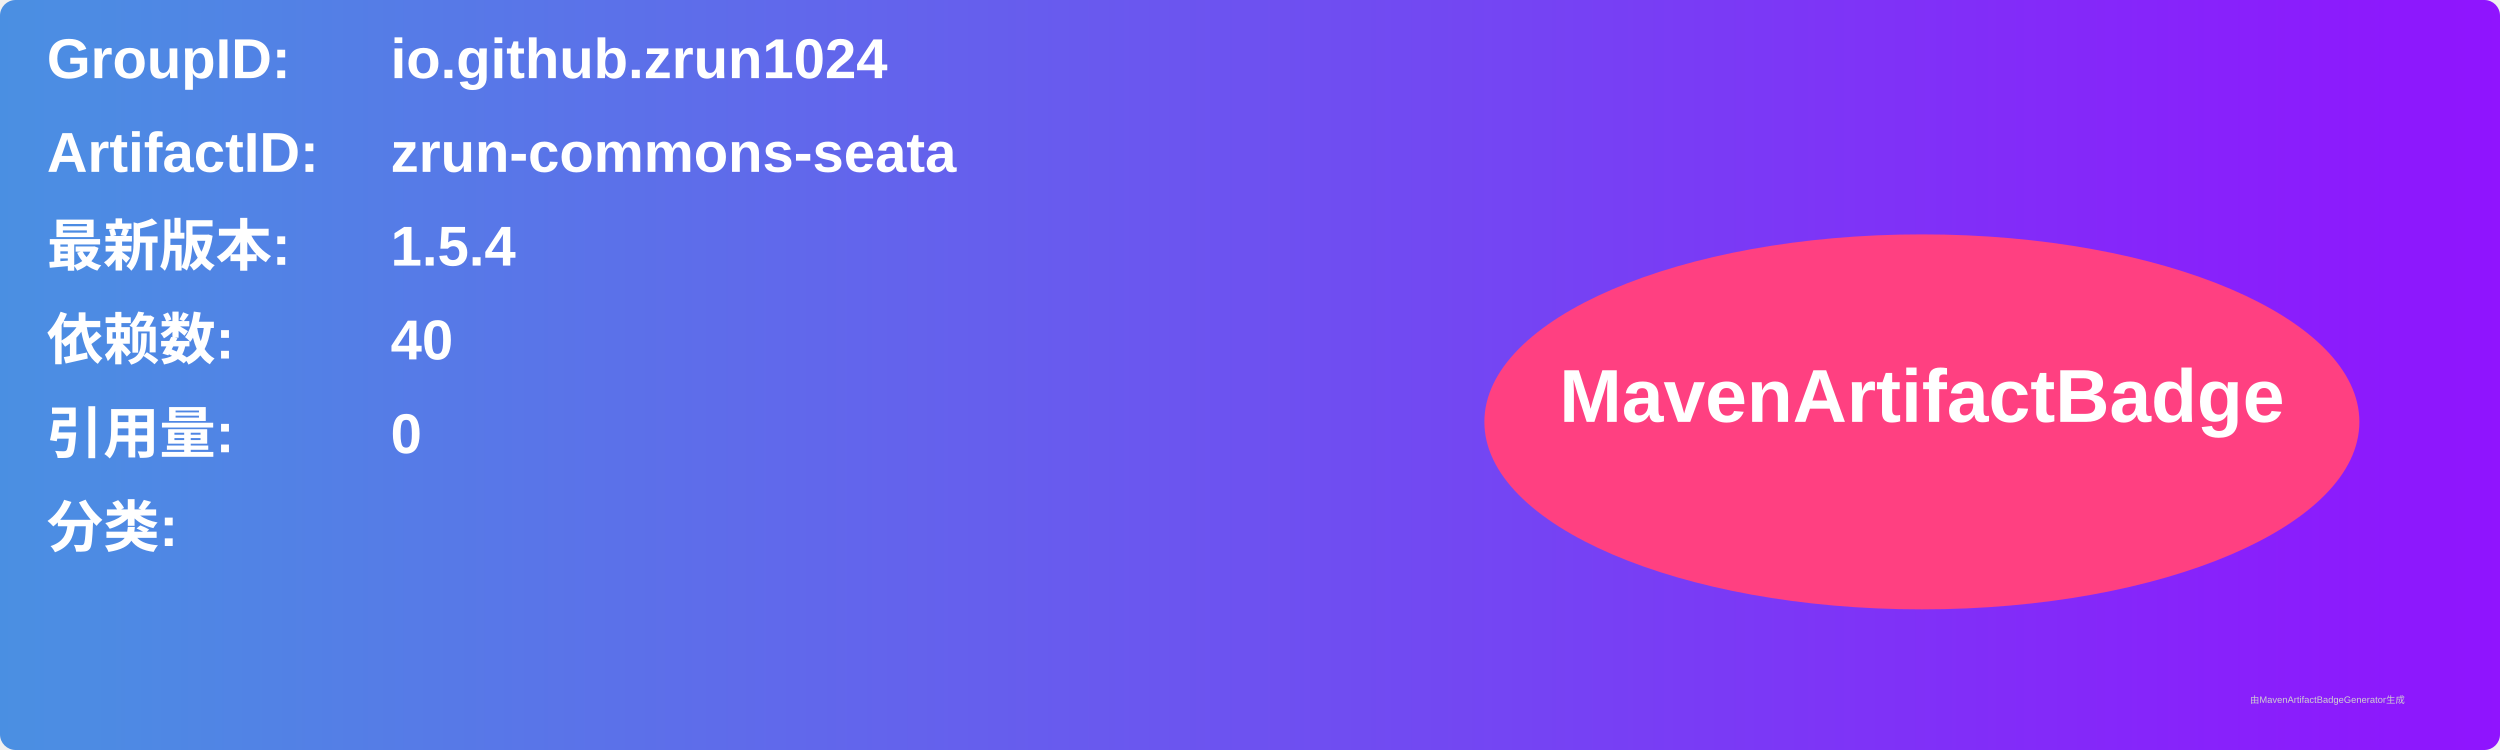
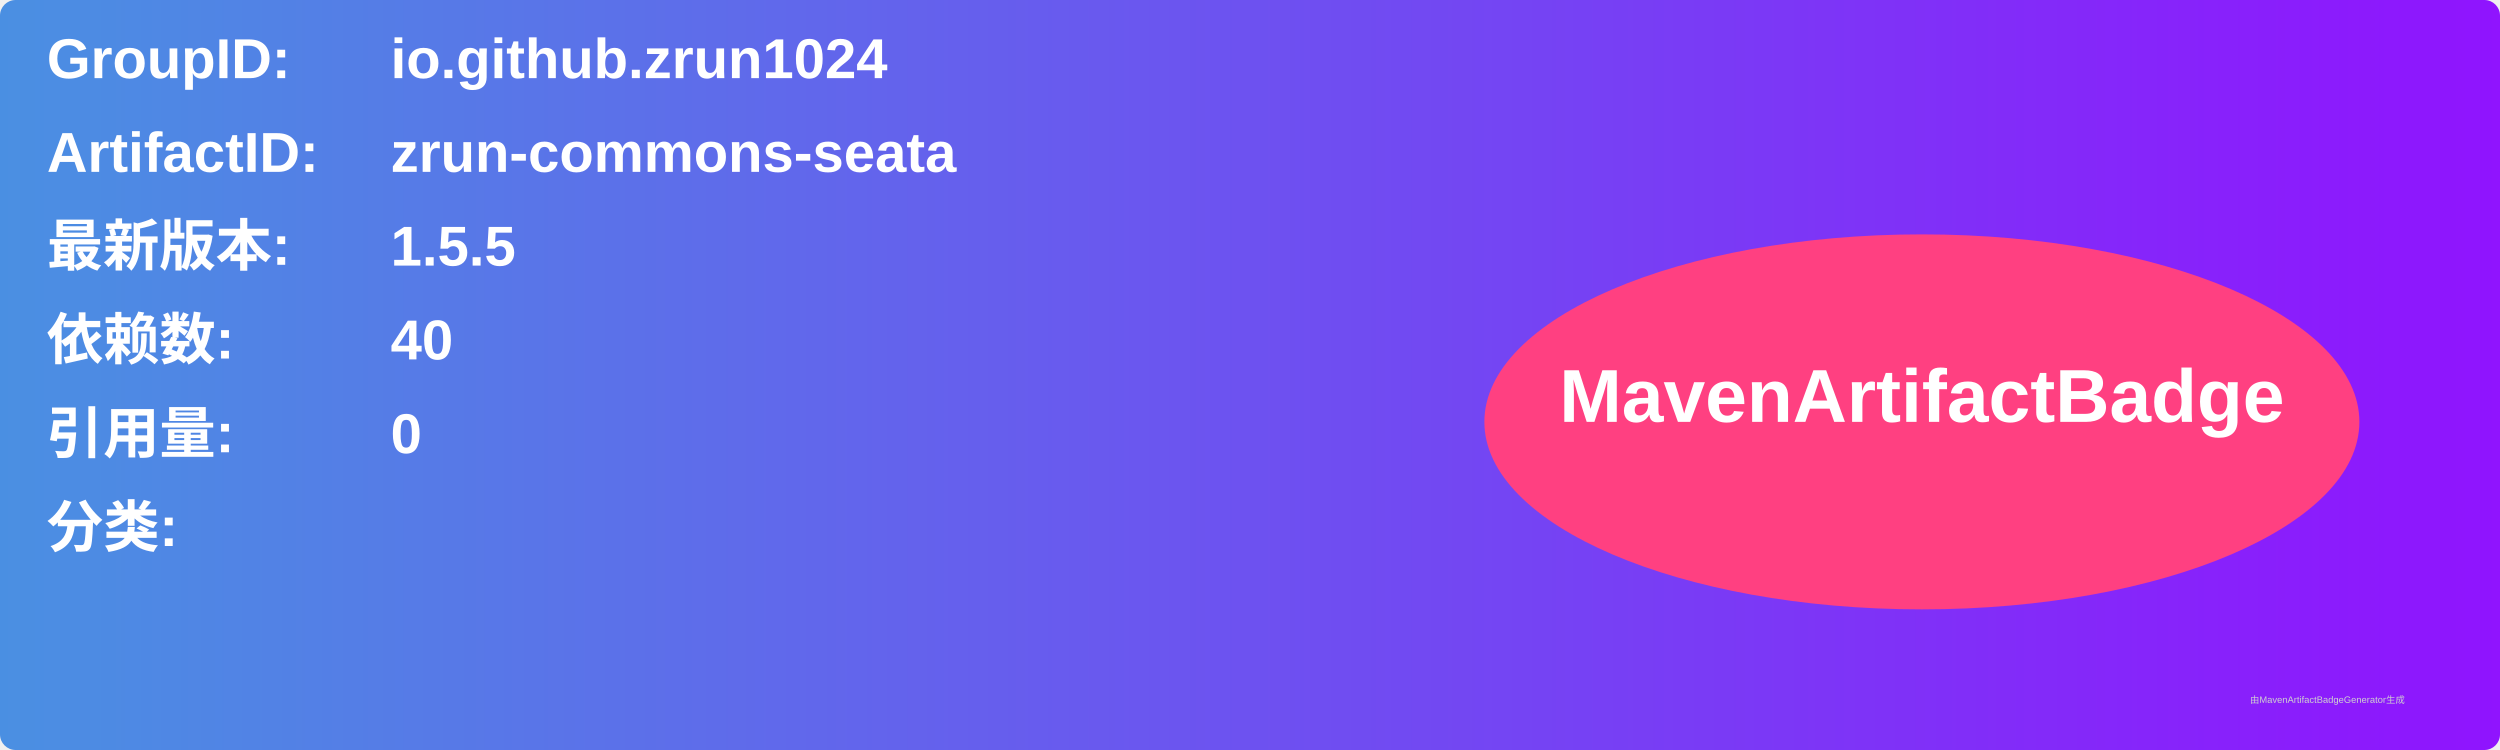
<svg xmlns="http://www.w3.org/2000/svg" width="800" height="240" viewBox="0 0 800 240">
  <linearGradient id="grad" x1="0%" y1="0%" x2="100%" y2="0%">
    <stop offset="0%" stop-color="#4a90e2" />
    <stop offset="100%" stop-color="#9013fe" />
  </linearGradient>
  <rect width="100%" height="100%" rx="5" ry="5" fill="url(#grad)" />
  <g transform="translate(15, 15)">
    <text x="0" y="10" font-family="Arial" font-size="18" fill="white" font-weight="bold" width="260">GroupID:</text>
    <text x="110" y="10" font-family="Arial" font-size="18" fill="white" font-weight="bold" width="460">io.github.zrun1024</text>
    <text x="0" y="40" font-family="Arial" font-size="18" fill="white" font-weight="bold" width="260">ArtifactID:</text>
    <text x="110" y="40" font-family="Arial" font-size="18" fill="white" font-weight="bold" width="460">zrun-commons-seata</text>
    <text x="0" y="70" font-family="Arial" font-size="18" fill="white" font-weight="bold">最新版本:</text>
    <text x="110" y="70" font-family="Arial" font-size="18" fill="white" font-weight="bold">
-       <tspan font-weight="bold">1.5.4</tspan>
+       <tspan font-weight="bold">1.5.5</tspan>
    </text>
    <text x="0" y="100" font-family="Arial" font-size="18" fill="white" font-weight="bold">依赖数: </text>
    <text x="110" y="100" font-family="Arial" font-size="18" fill="white">
      <tspan font-weight="bold">40</tspan>
    </text>
    <text x="0" y="130" font-family="Arial" font-size="18" fill="white" font-weight="bold">引用量: </text>
    <text x="110" y="130" font-family="Arial" font-size="18" fill="white">
      <tspan font-weight="bold">0</tspan>
    </text>
    <text x="0" y="160" font-family="Arial" font-size="18" fill="white" font-weight="bold">分类:</text>
    <text x="10" y="190" font-family="Arial" font-size="10" fill="white">
      <tspan font-weight="bold" />
    </text>
    <ellipse cx="600" cy="120" rx="140" ry="60" fill="#ff4081" />
    <text x="600" y="120" text-anchor="middle" font-family="Arial" font-size="24" fill="white" font-weight="bold">MavenArtifactBadge</text>
  </g>
  <text x="720" y="225" font-family="Arial" font-size="3" fill="#d0d0d0">由MavenArtifactBadgeGenerator生成</text>
</svg>
